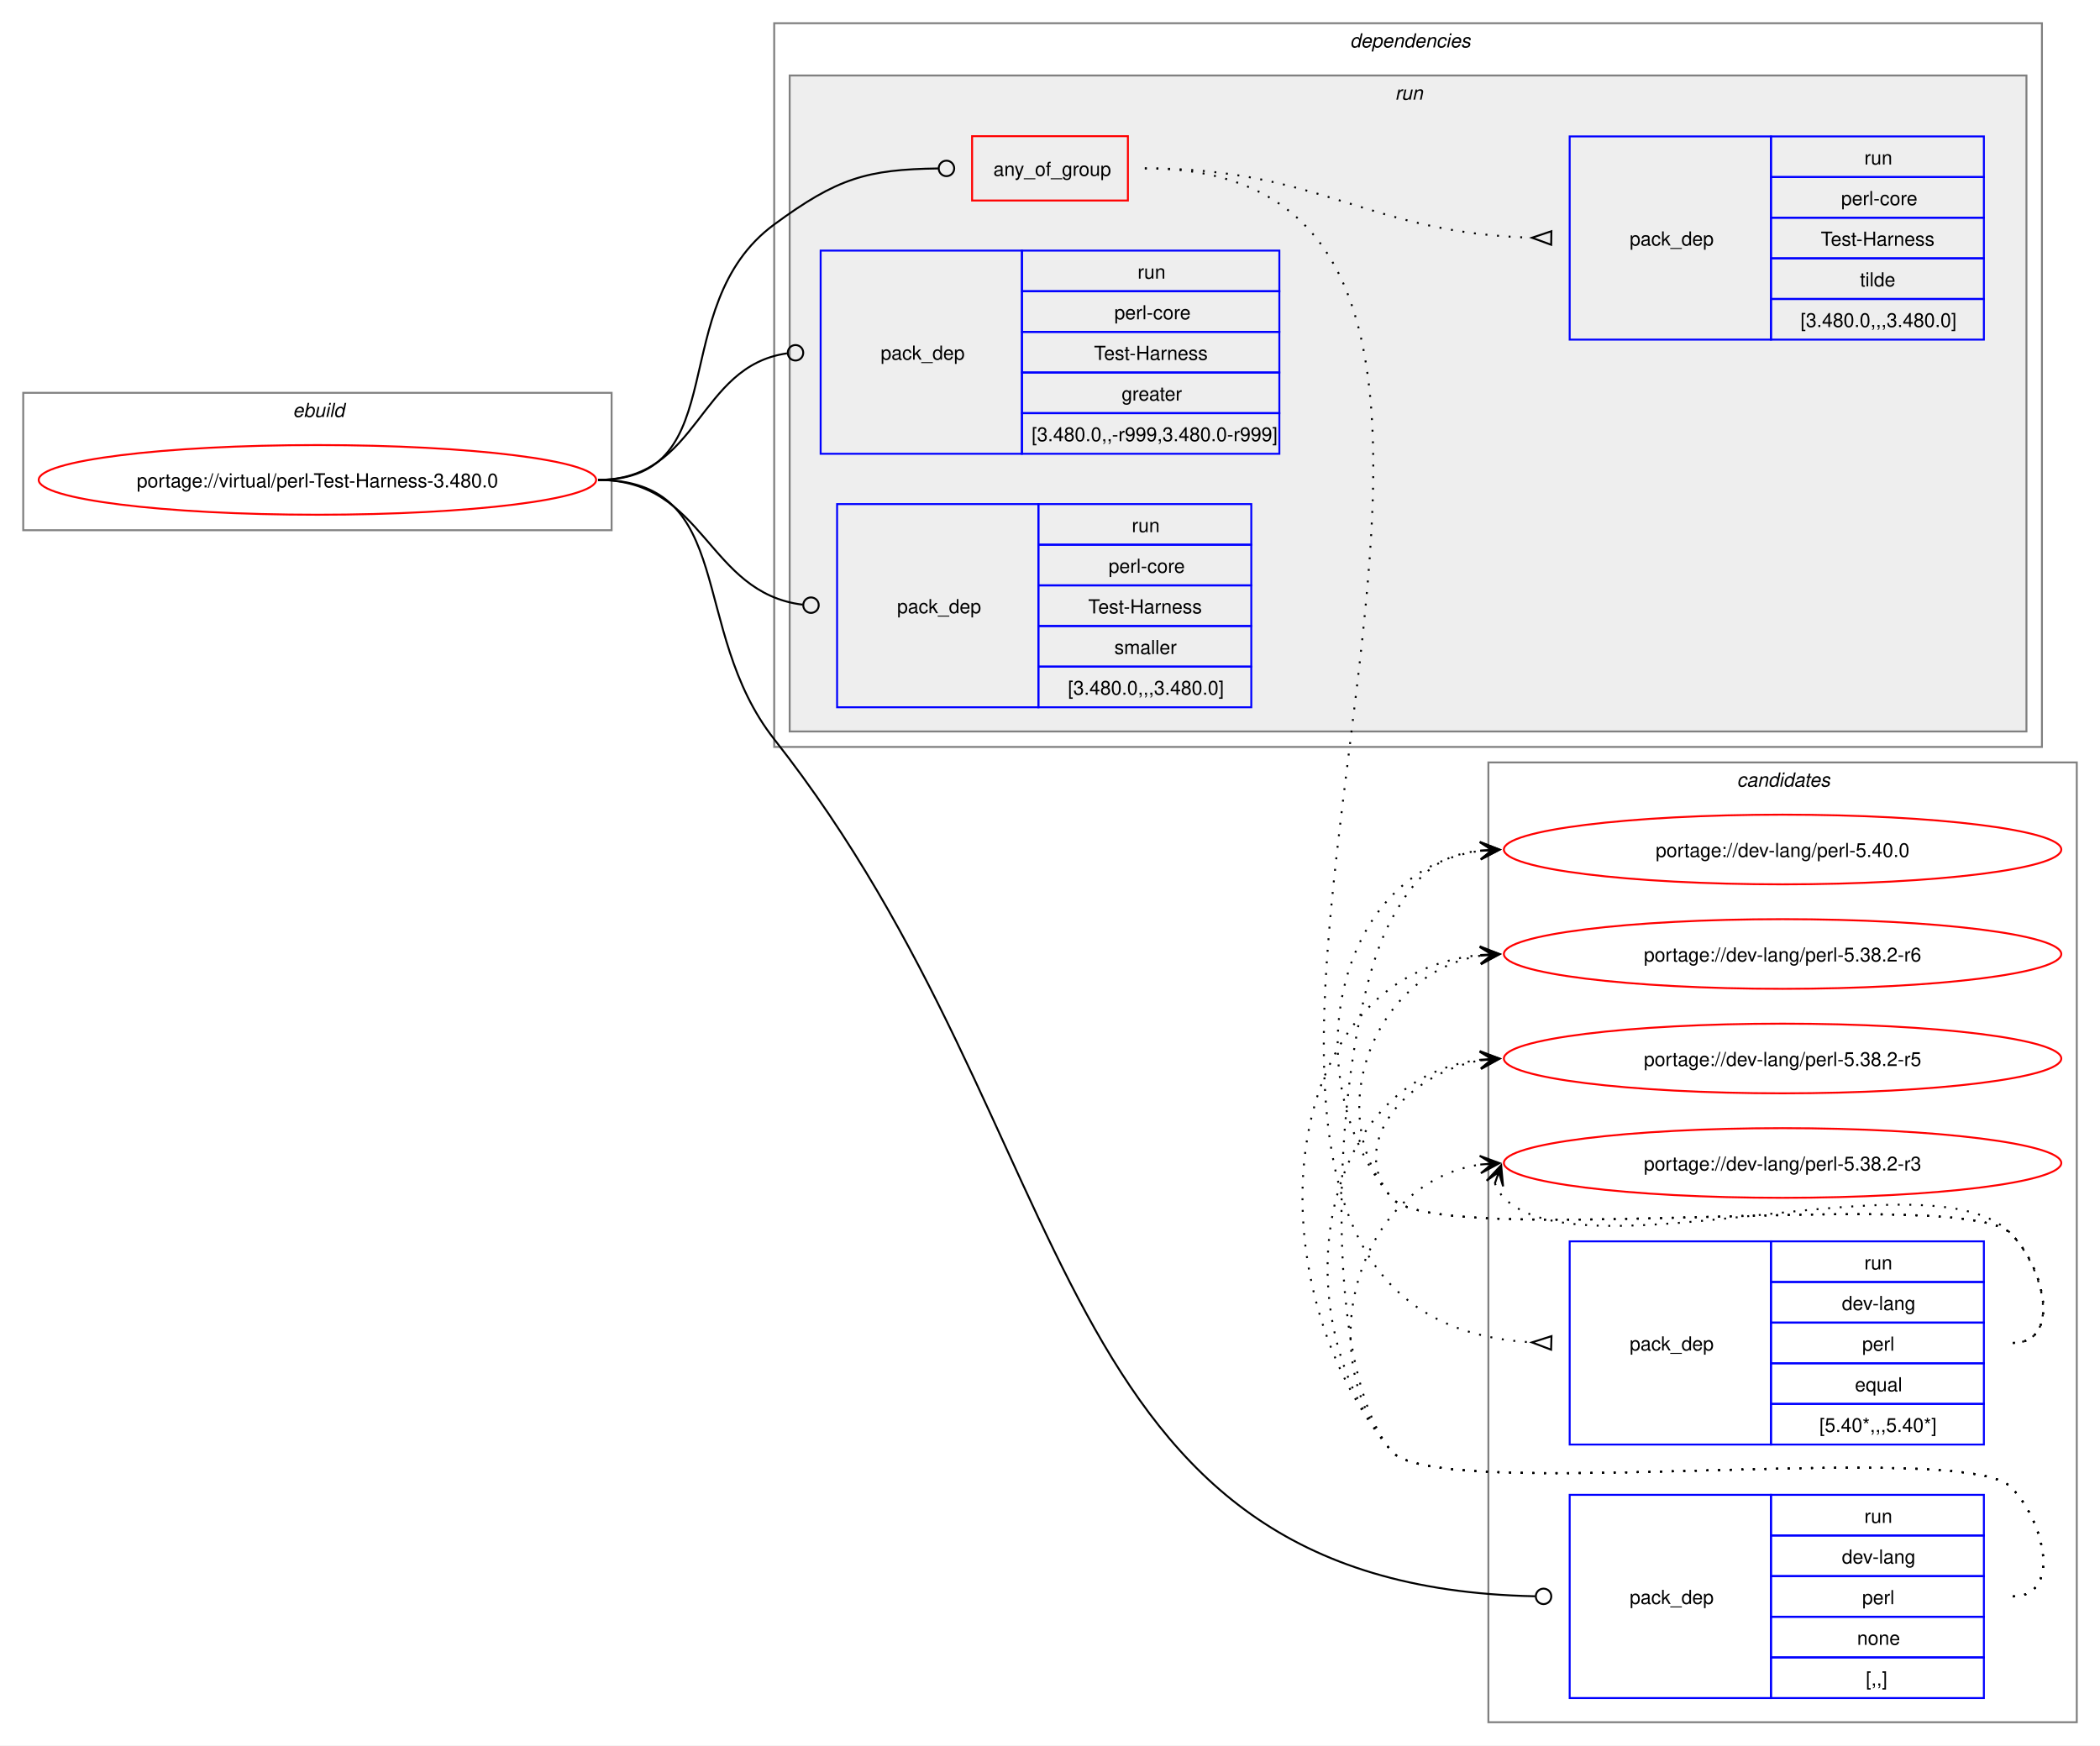
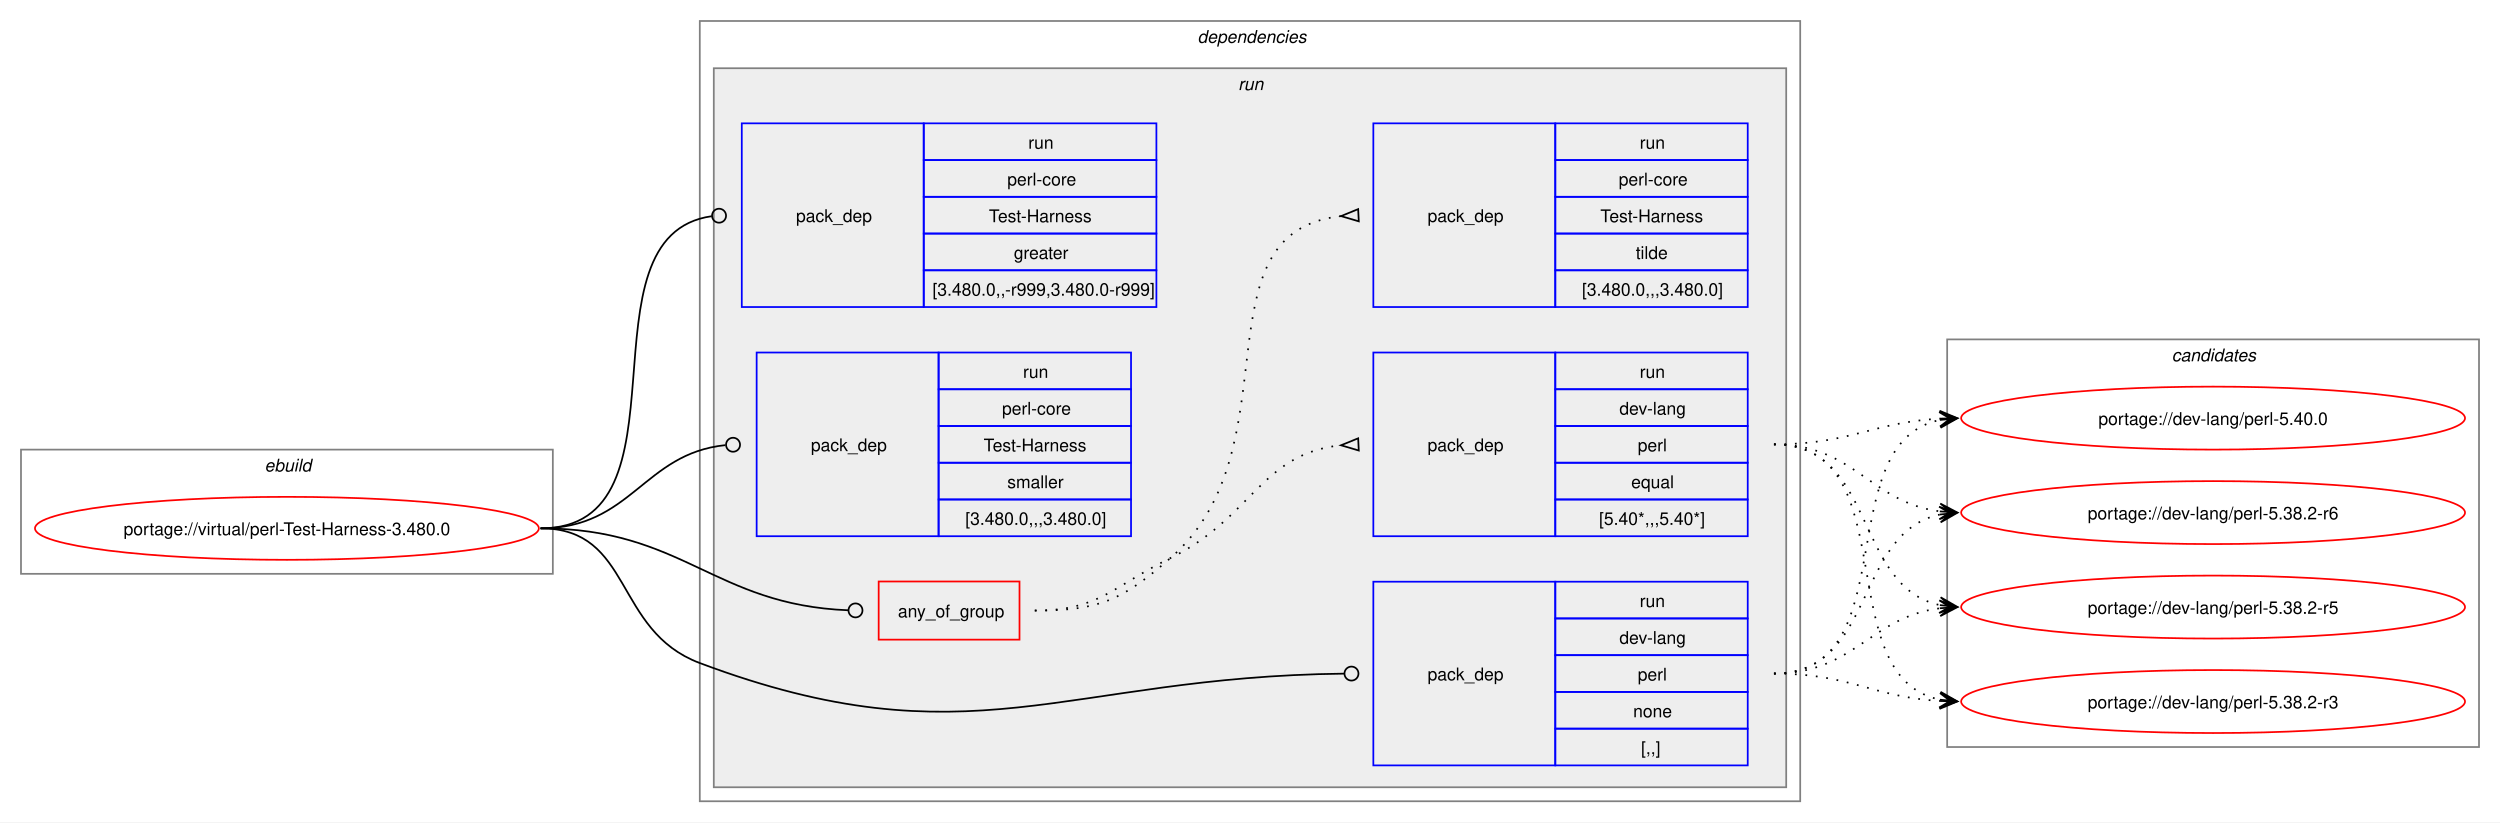
- <svg xmlns="http://www.w3.org/2000/svg" xmlns:xlink="http://www.w3.org/1999/xlink" width="1085pt" height="902pt" viewBox="0.00 0.00 1085.00 902.00">
-   <g id="graph0" class="graph" transform="scale(1 1) rotate(0) translate(4 898)">
-     <polygon fill="white" stroke="none" points="-4,4 -4,-898 1081,-898 1081,4 -4,4" />
-     <g id="clust12" class="cluster">
-       <polygon fill="none" stroke="gray" points="765,-8 765,-504 1069,-504 1069,-8 765,-8" />
-       <text text-anchor="start" x="893.38" y="-491.5" font-family="Helvetica,sans-Serif" font-style="italic" font-size="10.00">candidates</text>
-     </g>
+ <svg xmlns="http://www.w3.org/2000/svg" xmlns:xlink="http://www.w3.org/1999/xlink" width="1429pt" height="470pt" viewBox="0.00 0.00 1429.00 470.00">
+   <g id="graph0" class="graph" transform="scale(1 1) rotate(0) translate(4 466)">
+     <polygon fill="white" stroke="none" points="-4,4 -4,-466 1425,-466 1425,4 -4,4" />
    <g id="clust1" class="cluster">
-       <polygon fill="none" stroke="gray" points="8,-624 8,-695 312,-695 312,-624 8,-624" />
-       <text text-anchor="start" x="147.25" y="-682.5" font-family="Helvetica,sans-Serif" font-style="italic" font-size="10.00">ebuild</text>
+       <polygon fill="none" stroke="gray" points="8,-138 8,-209 312,-209 312,-138 8,-138" />
+       <text text-anchor="start" x="147.25" y="-196.5" font-family="Helvetica,sans-Serif" font-style="italic" font-size="10.00">ebuild</text>
    </g>
    <g id="clust2" class="cluster">
-       <polygon fill="none" stroke="gray" points="396,-512 396,-886 1051,-886 1051,-512 396,-512" />
-       <text text-anchor="start" x="693.5" y="-873.5" font-family="Helvetica,sans-Serif" font-style="italic" font-size="10.00">dependencies</text>
+       <polygon fill="none" stroke="gray" points="396,-8 396,-454 1025,-454 1025,-8 396,-8" />
+       <text text-anchor="start" x="680.5" y="-441.5" font-family="Helvetica,sans-Serif" font-style="italic" font-size="10.00">dependencies</text>
    </g>
    <g id="clust5" class="cluster">
-       <polygon fill="#eeeeee" stroke="gray" points="404,-520 404,-859 1043,-859 1043,-520 404,-520" />
-       <text text-anchor="start" x="716.75" y="-846.5" font-family="Helvetica,sans-Serif" font-style="italic" font-size="10.00">run</text>
+       <polygon fill="#eeeeee" stroke="gray" points="404,-16 404,-427 1017,-427 1017,-16 404,-16" />
+       <text text-anchor="start" x="703.75" y="-414.5" font-family="Helvetica,sans-Serif" font-style="italic" font-size="10.00">run</text>
+     </g>
+     <g id="clust12" class="cluster">
+       <polygon fill="none" stroke="gray" points="1109,-39 1109,-272 1413,-272 1413,-39 1109,-39" />
+       <text text-anchor="start" x="1237.38" y="-259.5" font-family="Helvetica,sans-Serif" font-style="italic" font-size="10.00">candidates</text>
    </g>
    <g id="node1" class="node">
      <g id="a_node1">
        <a xlink:href="../virtual/perl-Test-Harness-3.480.0.svg" xlink:title="portage://virtual/perl-Test-Harness-3.480.0">
-           <ellipse fill="none" stroke="red" cx="160" cy="-650" rx="144" ry="18" />
-           <text text-anchor="middle" x="160" y="-646.12" font-family="Helvetica,sans-Serif" font-size="10.00">portage://virtual/perl-Test-Harness-3.480.0</text>
+           <ellipse fill="none" stroke="red" cx="160" cy="-164" rx="144" ry="18" />
+           <text text-anchor="middle" x="160" y="-160.12" font-family="Helvetica,sans-Serif" font-size="10.00">portage://virtual/perl-Test-Harness-3.480.0</text>
        </a>
      </g>
    </g>
    <g id="node2" class="node">
-       <polygon fill="none" stroke="red" points="498.25,-794.38 498.25,-827.62 578.75,-827.62 578.75,-794.38 498.25,-794.38" />
-       <text text-anchor="start" x="509.25" y="-807.12" font-family="Helvetica,sans-Serif" font-size="10.00">any_of_group</text>
+       <polygon fill="none" stroke="red" points="498.25,-100.38 498.25,-133.62 578.75,-133.62 578.75,-100.38 498.25,-100.38" />
+       <text text-anchor="start" x="509.25" y="-113.12" font-family="Helvetica,sans-Serif" font-size="10.00">any_of_group</text>
    </g>
    <g id="edge3" class="edge">
-       <path fill="none" stroke="black" d="M305,-650C376.26,-650 338.59,-739.79 396,-782 428.59,-805.96 443.79,-810.43 480.73,-810.95" />
-       <ellipse fill="none" stroke="black" cx="485" cy="-810.97" rx="4" ry="4" />
+       <path fill="none" stroke="black" d="M305,-164C386.64,-164 403.72,-120.25 480.83,-117.17" />
+       <ellipse fill="none" stroke="black" cx="485" cy="-117.09" rx="4" ry="4" />
    </g>
    <g id="node5" class="node">
-       <polygon fill="none" stroke="blue" points="807,-20.5 807,-125.5 911,-125.5 911,-20.5 807,-20.5" />
-       <text text-anchor="start" x="838" y="-69.12" font-family="Helvetica,sans-Serif" font-size="10.00">pack_dep</text>
-       <polygon fill="none" stroke="blue" points="911,-104.5 911,-125.5 1021,-125.5 1021,-104.5 911,-104.5" />
-       <text text-anchor="start" x="959.25" y="-111" font-family="Helvetica,sans-Serif" font-size="10.00">run</text>
-       <polygon fill="none" stroke="blue" points="911,-83.5 911,-104.5 1021,-104.5 1021,-83.5 911,-83.5" />
-       <text text-anchor="start" x="947.62" y="-90" font-family="Helvetica,sans-Serif" font-size="10.00">dev-lang</text>
-       <polygon fill="none" stroke="blue" points="911,-62.5 911,-83.5 1021,-83.5 1021,-62.5 911,-62.5" />
-       <text text-anchor="start" x="958.12" y="-69" font-family="Helvetica,sans-Serif" font-size="10.00">perl</text>
-       <polygon fill="none" stroke="blue" points="911,-41.5 911,-62.5 1021,-62.5 1021,-41.5 911,-41.5" />
-       <text text-anchor="start" x="955.5" y="-48" font-family="Helvetica,sans-Serif" font-size="10.00">none</text>
-       <polygon fill="none" stroke="blue" points="911,-20.5 911,-41.5 1021,-41.5 1021,-20.5 911,-20.5" />
-       <text text-anchor="start" x="960" y="-27" font-family="Helvetica,sans-Serif" font-size="10.00">[,,]</text>
+       <polygon fill="none" stroke="blue" points="781,-28.5 781,-133.5 885,-133.5 885,-28.5 781,-28.5" />
+       <text text-anchor="start" x="812" y="-77.12" font-family="Helvetica,sans-Serif" font-size="10.00">pack_dep</text>
+       <polygon fill="none" stroke="blue" points="885,-112.5 885,-133.5 995,-133.5 995,-112.5 885,-112.5" />
+       <text text-anchor="start" x="933.25" y="-119" font-family="Helvetica,sans-Serif" font-size="10.00">run</text>
+       <polygon fill="none" stroke="blue" points="885,-91.5 885,-112.5 995,-112.5 995,-91.5 885,-91.5" />
+       <text text-anchor="start" x="921.62" y="-98" font-family="Helvetica,sans-Serif" font-size="10.00">dev-lang</text>
+       <polygon fill="none" stroke="blue" points="885,-70.5 885,-91.5 995,-91.5 995,-70.5 885,-70.5" />
+       <text text-anchor="start" x="932.12" y="-77" font-family="Helvetica,sans-Serif" font-size="10.00">perl</text>
+       <polygon fill="none" stroke="blue" points="885,-49.5 885,-70.5 995,-70.5 995,-49.5 885,-49.5" />
+       <text text-anchor="start" x="929.5" y="-56" font-family="Helvetica,sans-Serif" font-size="10.00">none</text>
+       <polygon fill="none" stroke="blue" points="885,-28.5 885,-49.5 995,-49.5 995,-28.5 885,-28.5" />
+       <text text-anchor="start" x="934" y="-35" font-family="Helvetica,sans-Serif" font-size="10.00">[,,]</text>
    </g>
    <g id="edge4" class="edge">
-       <path fill="none" stroke="black" d="M305,-650C376.99,-650 351.48,-572.57 396,-516 558.57,-309.41 532.74,-78.25 789.15,-73.09" />
-       <ellipse fill="none" stroke="black" cx="793.5" cy="-73.04" rx="4" ry="4" />
+       <path fill="none" stroke="black" d="M305,-164C357.98,-164 346.4,-105.62 396,-87 550.13,-29.15 603.54,-79.18 764.27,-80.95" />
+       <ellipse fill="none" stroke="black" cx="768.5" cy="-80.98" rx="4" ry="4" />
    </g>
    <g id="node6" class="node">
-       <polygon fill="none" stroke="blue" points="420,-663.5 420,-768.5 524,-768.5 524,-663.5 420,-663.5" />
-       <text text-anchor="start" x="451" y="-712.12" font-family="Helvetica,sans-Serif" font-size="10.00">pack_dep</text>
-       <polygon fill="none" stroke="blue" points="524,-747.5 524,-768.5 657,-768.5 657,-747.5 524,-747.5" />
-       <text text-anchor="start" x="583.75" y="-754" font-family="Helvetica,sans-Serif" font-size="10.00">run</text>
-       <polygon fill="none" stroke="blue" points="524,-726.5 524,-747.5 657,-747.5 657,-726.5 524,-726.5" />
-       <text text-anchor="start" x="571.75" y="-733" font-family="Helvetica,sans-Serif" font-size="10.00">perl-core</text>
-       <polygon fill="none" stroke="blue" points="524,-705.5 524,-726.5 657,-726.5 657,-705.5 524,-705.5" />
-       <text text-anchor="start" x="561.25" y="-712" font-family="Helvetica,sans-Serif" font-size="10.00">Test-Harness</text>
-       <polygon fill="none" stroke="blue" points="524,-684.5 524,-705.5 657,-705.5 657,-684.5 524,-684.5" />
-       <text text-anchor="start" x="575.5" y="-691" font-family="Helvetica,sans-Serif" font-size="10.00">greater</text>
-       <polygon fill="none" stroke="blue" points="524,-663.5 524,-684.5 657,-684.5 657,-663.5 524,-663.5" />
-       <text text-anchor="start" x="529" y="-670" font-family="Helvetica,sans-Serif" font-size="10.00">[3.480.0,,-r999,3.480.0-r999]</text>
+       <polygon fill="none" stroke="blue" points="420,-290.5 420,-395.5 524,-395.5 524,-290.5 420,-290.5" />
+       <text text-anchor="start" x="451" y="-339.12" font-family="Helvetica,sans-Serif" font-size="10.00">pack_dep</text>
+       <polygon fill="none" stroke="blue" points="524,-374.5 524,-395.5 657,-395.5 657,-374.5 524,-374.5" />
+       <text text-anchor="start" x="583.75" y="-381" font-family="Helvetica,sans-Serif" font-size="10.00">run</text>
+       <polygon fill="none" stroke="blue" points="524,-353.5 524,-374.5 657,-374.5 657,-353.5 524,-353.5" />
+       <text text-anchor="start" x="571.75" y="-360" font-family="Helvetica,sans-Serif" font-size="10.00">perl-core</text>
+       <polygon fill="none" stroke="blue" points="524,-332.5 524,-353.5 657,-353.5 657,-332.5 524,-332.5" />
+       <text text-anchor="start" x="561.25" y="-339" font-family="Helvetica,sans-Serif" font-size="10.00">Test-Harness</text>
+       <polygon fill="none" stroke="blue" points="524,-311.5 524,-332.5 657,-332.5 657,-311.5 524,-311.5" />
+       <text text-anchor="start" x="575.5" y="-318" font-family="Helvetica,sans-Serif" font-size="10.00">greater</text>
+       <polygon fill="none" stroke="blue" points="524,-290.5 524,-311.5 657,-311.5 657,-290.5 524,-290.5" />
+       <text text-anchor="start" x="529" y="-297" font-family="Helvetica,sans-Serif" font-size="10.00">[3.480.0,,-r999,3.480.0-r999]</text>
    </g>
    <g id="edge5" class="edge">
-       <path fill="none" stroke="black" d="M305,-650C357.53,-650 356.17,-708.74 402.6,-715.39" />
-       <ellipse fill="none" stroke="black" cx="407.01" cy="-715.69" rx="4" ry="4" />
+       <path fill="none" stroke="black" d="M305,-164C394.5,-164 323.96,-331.31 402.83,-342.42" />
+       <ellipse fill="none" stroke="black" cx="407.01" cy="-342.7" rx="4" ry="4" />
    </g>
    <g id="node7" class="node">
-       <polygon fill="none" stroke="blue" points="428.5,-532.5 428.5,-637.5 532.5,-637.5 532.5,-532.5 428.5,-532.5" />
-       <text text-anchor="start" x="459.5" y="-581.12" font-family="Helvetica,sans-Serif" font-size="10.00">pack_dep</text>
-       <polygon fill="none" stroke="blue" points="532.5,-616.5 532.5,-637.5 642.5,-637.5 642.5,-616.5 532.5,-616.5" />
-       <text text-anchor="start" x="580.75" y="-623" font-family="Helvetica,sans-Serif" font-size="10.00">run</text>
-       <polygon fill="none" stroke="blue" points="532.5,-595.5 532.5,-616.5 642.5,-616.5 642.5,-595.5 532.5,-595.5" />
-       <text text-anchor="start" x="568.75" y="-602" font-family="Helvetica,sans-Serif" font-size="10.00">perl-core</text>
-       <polygon fill="none" stroke="blue" points="532.5,-574.5 532.5,-595.5 642.5,-595.5 642.5,-574.5 532.5,-574.5" />
-       <text text-anchor="start" x="558.25" y="-581" font-family="Helvetica,sans-Serif" font-size="10.00">Test-Harness</text>
-       <polygon fill="none" stroke="blue" points="532.5,-553.5 532.5,-574.5 642.5,-574.5 642.5,-553.5 532.5,-553.5" />
-       <text text-anchor="start" x="571.75" y="-560" font-family="Helvetica,sans-Serif" font-size="10.00">smaller</text>
-       <polygon fill="none" stroke="blue" points="532.5,-532.5 532.5,-553.5 642.5,-553.5 642.5,-532.5 532.5,-532.5" />
-       <text text-anchor="start" x="547.75" y="-539" font-family="Helvetica,sans-Serif" font-size="10.00">[3.480.0,,,3.480.0]</text>
+       <polygon fill="none" stroke="blue" points="428.5,-159.5 428.5,-264.5 532.5,-264.5 532.5,-159.5 428.5,-159.5" />
+       <text text-anchor="start" x="459.5" y="-208.12" font-family="Helvetica,sans-Serif" font-size="10.00">pack_dep</text>
+       <polygon fill="none" stroke="blue" points="532.5,-243.5 532.5,-264.5 642.5,-264.5 642.5,-243.5 532.5,-243.5" />
+       <text text-anchor="start" x="580.75" y="-250" font-family="Helvetica,sans-Serif" font-size="10.00">run</text>
+       <polygon fill="none" stroke="blue" points="532.5,-222.5 532.5,-243.5 642.5,-243.5 642.5,-222.5 532.5,-222.5" />
+       <text text-anchor="start" x="568.75" y="-229" font-family="Helvetica,sans-Serif" font-size="10.00">perl-core</text>
+       <polygon fill="none" stroke="blue" points="532.5,-201.5 532.5,-222.5 642.5,-222.5 642.5,-201.5 532.5,-201.5" />
+       <text text-anchor="start" x="558.25" y="-208" font-family="Helvetica,sans-Serif" font-size="10.00">Test-Harness</text>
+       <polygon fill="none" stroke="blue" points="532.5,-180.5 532.5,-201.5 642.5,-201.5 642.5,-180.5 532.5,-180.5" />
+       <text text-anchor="start" x="571.75" y="-187" font-family="Helvetica,sans-Serif" font-size="10.00">smaller</text>
+       <polygon fill="none" stroke="blue" points="532.5,-159.5 532.5,-180.5 642.5,-180.5 642.5,-159.5 532.5,-159.5" />
+       <text text-anchor="start" x="547.75" y="-166" font-family="Helvetica,sans-Serif" font-size="10.00">[3.480.0,,,3.480.0]</text>
    </g>
    <g id="edge6" class="edge">
-       <path fill="none" stroke="black" d="M305,-650C360.43,-650 361.08,-591.67 410.73,-585.52" />
-       <ellipse fill="none" stroke="black" cx="415.01" cy="-585.27" rx="4" ry="4" />
+       <path fill="none" stroke="black" d="M305,-164C357.05,-164 363.69,-206.72 410.6,-211.56" />
+       <ellipse fill="none" stroke="black" cx="415.01" cy="-211.78" rx="4" ry="4" />
    </g>
    <g id="node3" class="node">
-       <polygon fill="none" stroke="blue" points="807,-151.5 807,-256.5 911,-256.5 911,-151.5 807,-151.5" />
-       <text text-anchor="start" x="838" y="-200.12" font-family="Helvetica,sans-Serif" font-size="10.00">pack_dep</text>
-       <polygon fill="none" stroke="blue" points="911,-235.5 911,-256.5 1021,-256.5 1021,-235.5 911,-235.5" />
-       <text text-anchor="start" x="959.25" y="-242" font-family="Helvetica,sans-Serif" font-size="10.00">run</text>
-       <polygon fill="none" stroke="blue" points="911,-214.5 911,-235.5 1021,-235.5 1021,-214.5 911,-214.5" />
-       <text text-anchor="start" x="947.62" y="-221" font-family="Helvetica,sans-Serif" font-size="10.00">dev-lang</text>
-       <polygon fill="none" stroke="blue" points="911,-193.5 911,-214.5 1021,-214.5 1021,-193.5 911,-193.5" />
-       <text text-anchor="start" x="958.12" y="-200" font-family="Helvetica,sans-Serif" font-size="10.00">perl</text>
-       <polygon fill="none" stroke="blue" points="911,-172.5 911,-193.5 1021,-193.5 1021,-172.5 911,-172.5" />
-       <text text-anchor="start" x="954.38" y="-179" font-family="Helvetica,sans-Serif" font-size="10.00">equal</text>
-       <polygon fill="none" stroke="blue" points="911,-151.5 911,-172.5 1021,-172.5 1021,-151.5 911,-151.5" />
-       <text text-anchor="start" x="936" y="-158" font-family="Helvetica,sans-Serif" font-size="10.00">[5.40*,,,5.40*]</text>
+       <polygon fill="none" stroke="blue" points="781,-159.5 781,-264.5 885,-264.5 885,-159.5 781,-159.5" />
+       <text text-anchor="start" x="812" y="-208.12" font-family="Helvetica,sans-Serif" font-size="10.00">pack_dep</text>
+       <polygon fill="none" stroke="blue" points="885,-243.5 885,-264.5 995,-264.5 995,-243.5 885,-243.5" />
+       <text text-anchor="start" x="933.25" y="-250" font-family="Helvetica,sans-Serif" font-size="10.00">run</text>
+       <polygon fill="none" stroke="blue" points="885,-222.5 885,-243.5 995,-243.5 995,-222.5 885,-222.5" />
+       <text text-anchor="start" x="921.62" y="-229" font-family="Helvetica,sans-Serif" font-size="10.00">dev-lang</text>
+       <polygon fill="none" stroke="blue" points="885,-201.5 885,-222.5 995,-222.5 995,-201.5 885,-201.5" />
+       <text text-anchor="start" x="932.12" y="-208" font-family="Helvetica,sans-Serif" font-size="10.00">perl</text>
+       <polygon fill="none" stroke="blue" points="885,-180.5 885,-201.5 995,-201.5 995,-180.5 885,-180.5" />
+       <text text-anchor="start" x="928.38" y="-187" font-family="Helvetica,sans-Serif" font-size="10.00">equal</text>
+       <polygon fill="none" stroke="blue" points="885,-159.5 885,-180.5 995,-180.5 995,-159.5 885,-159.5" />
+       <text text-anchor="start" x="910" y="-166" font-family="Helvetica,sans-Serif" font-size="10.00">[5.40*,,,5.40*]</text>
    </g>
    <g id="edge1" class="edge">
-       <path fill="none" stroke="black" stroke-dasharray="1,5" d="M587.5,-811C869.41,-811 521.51,-219.31 787.43,-204.29" />
-       <polygon fill="none" stroke="black" points="797.6,-207.51 787.5,-204.29 797.4,-200.52 797.6,-207.51" />
+       <path fill="none" stroke="black" stroke-dasharray="1,5" d="M587.5,-117C624.44,-117 631.83,-130.75 665,-147 711.97,-170.01 716.54,-206.71 762.53,-211.48" />
+       <polygon fill="none" stroke="black" points="772.33,-215.47 762.51,-211.48 772.67,-208.48 772.33,-215.47" />
    </g>
    <g id="node4" class="node">
-       <polygon fill="none" stroke="blue" points="807,-722.5 807,-827.5 911,-827.5 911,-722.5 807,-722.5" />
-       <text text-anchor="start" x="838" y="-771.12" font-family="Helvetica,sans-Serif" font-size="10.00">pack_dep</text>
-       <polygon fill="none" stroke="blue" points="911,-806.5 911,-827.5 1021,-827.5 1021,-806.5 911,-806.5" />
-       <text text-anchor="start" x="959.25" y="-813" font-family="Helvetica,sans-Serif" font-size="10.00">run</text>
-       <polygon fill="none" stroke="blue" points="911,-785.5 911,-806.5 1021,-806.5 1021,-785.5 911,-785.5" />
-       <text text-anchor="start" x="947.25" y="-792" font-family="Helvetica,sans-Serif" font-size="10.00">perl-core</text>
-       <polygon fill="none" stroke="blue" points="911,-764.5 911,-785.5 1021,-785.5 1021,-764.5 911,-764.5" />
-       <text text-anchor="start" x="936.75" y="-771" font-family="Helvetica,sans-Serif" font-size="10.00">Test-Harness</text>
-       <polygon fill="none" stroke="blue" points="911,-743.5 911,-764.5 1021,-764.5 1021,-743.5 911,-743.5" />
-       <text text-anchor="start" x="957" y="-750" font-family="Helvetica,sans-Serif" font-size="10.00">tilde</text>
-       <polygon fill="none" stroke="blue" points="911,-722.5 911,-743.5 1021,-743.5 1021,-722.5 911,-722.5" />
-       <text text-anchor="start" x="926.25" y="-729" font-family="Helvetica,sans-Serif" font-size="10.00">[3.480.0,,,3.480.0]</text>
+       <polygon fill="none" stroke="blue" points="781,-290.5 781,-395.5 885,-395.5 885,-290.5 781,-290.5" />
+       <text text-anchor="start" x="812" y="-339.12" font-family="Helvetica,sans-Serif" font-size="10.00">pack_dep</text>
+       <polygon fill="none" stroke="blue" points="885,-374.5 885,-395.5 995,-395.5 995,-374.5 885,-374.5" />
+       <text text-anchor="start" x="933.25" y="-381" font-family="Helvetica,sans-Serif" font-size="10.00">run</text>
+       <polygon fill="none" stroke="blue" points="885,-353.5 885,-374.5 995,-374.5 995,-353.5 885,-353.5" />
+       <text text-anchor="start" x="921.25" y="-360" font-family="Helvetica,sans-Serif" font-size="10.00">perl-core</text>
+       <polygon fill="none" stroke="blue" points="885,-332.5 885,-353.5 995,-353.5 995,-332.5 885,-332.5" />
+       <text text-anchor="start" x="910.75" y="-339" font-family="Helvetica,sans-Serif" font-size="10.00">Test-Harness</text>
+       <polygon fill="none" stroke="blue" points="885,-311.5 885,-332.5 995,-332.5 995,-311.5 885,-311.5" />
+       <text text-anchor="start" x="931" y="-318" font-family="Helvetica,sans-Serif" font-size="10.00">tilde</text>
+       <polygon fill="none" stroke="blue" points="885,-290.5 885,-311.5 995,-311.5 995,-290.5 885,-290.5" />
+       <text text-anchor="start" x="900.25" y="-297" font-family="Helvetica,sans-Serif" font-size="10.00">[3.480.0,,,3.480.0]</text>
    </g>
    <g id="edge2" class="edge">
-       <path fill="none" stroke="black" stroke-dasharray="1,5" d="M587.5,-811C678.8,-811 701.4,-777.69 787.47,-775.15" />
-       <polygon fill="none" stroke="black" points="797.55,-778.51 787.5,-775.15 797.45,-771.51 797.55,-778.51" />
+       <path fill="none" stroke="black" stroke-dasharray="1,5" d="M587.5,-117C624.44,-117 637.19,-122.69 665,-147 737.11,-210.02 678.27,-333.4 762.6,-342.47" />
+       <polygon fill="none" stroke="black" points="772.32,-346.47 762.51,-342.47 772.68,-339.48 772.32,-346.47" />
    </g>
    <g id="node8" class="node">
      <g id="a_node8">
        <a xlink:href="../dev-lang/perl-5.40.0.svg" xlink:title="portage://dev-lang/perl-5.40.0">
-           <ellipse fill="none" stroke="red" cx="917" cy="-459" rx="144" ry="18" />
-           <text text-anchor="middle" x="917" y="-455.12" font-family="Helvetica,sans-Serif" font-size="10.00">portage://dev-lang/perl-5.40.0</text>
+           <ellipse fill="none" stroke="red" cx="1261" cy="-227" rx="144" ry="18" />
+           <text text-anchor="middle" x="1261" y="-223.12" font-family="Helvetica,sans-Serif" font-size="10.00">portage://dev-lang/perl-5.40.0</text>
        </a>
      </g>
    </g>
    <g id="edge7" class="edge">
-       <path fill="none" stroke="black" stroke-dasharray="1,5" d="M1036,-204C1061.12,-204 1052.6,-242.59 1035,-260.5 1010.04,-285.9 737.84,-251.68 715,-279 663.59,-340.49 685.83,-448.72 761.04,-458.32" />
-       <polygon fill="black" stroke="black" points="770.78,-458.92 760.52,-462.79 767.01,-458.69 760.8,-458.3 760.8,-458.3 760.8,-458.3 767.01,-458.69 761.08,-453.81 770.78,-458.92" />
+       <path fill="none" stroke="black" stroke-dasharray="1,5" d="M1010,-212C1053.68,-212 1066.39,-224.64 1104.99,-226.71" />
+       <polygon fill="black" stroke="black" points="1114.78,-226.97 1104.67,-231.21 1111,-226.87 1104.79,-226.71 1104.79,-226.71 1104.79,-226.71 1111,-226.87 1104.9,-222.21 1114.78,-226.97" />
    </g>
    <g id="node9" class="node">
      <g id="a_node9">
        <a xlink:href="../dev-lang/perl-5.38.2-r6.svg" xlink:title="portage://dev-lang/perl-5.38.2-r6">
-           <ellipse fill="none" stroke="red" cx="917" cy="-405" rx="144" ry="18" />
-           <text text-anchor="middle" x="917" y="-401.12" font-family="Helvetica,sans-Serif" font-size="10.00">portage://dev-lang/perl-5.38.2-r6</text>
+           <ellipse fill="none" stroke="red" cx="1261" cy="-173" rx="144" ry="18" />
+           <text text-anchor="middle" x="1261" y="-169.12" font-family="Helvetica,sans-Serif" font-size="10.00">portage://dev-lang/perl-5.38.2-r6</text>
        </a>
      </g>
    </g>
    <g id="edge8" class="edge">
-       <path fill="none" stroke="black" stroke-dasharray="1,5" d="M1036,-204C1061.12,-204 1052.6,-242.59 1035,-260.5 1010.04,-285.9 737.84,-251.68 715,-279 677.96,-323.3 706.58,-395.57 761.14,-404.16" />
-       <polygon fill="black" stroke="black" points="770.79,-404.91 760.47,-408.62 767.01,-404.61 760.82,-404.13 760.82,-404.13 760.82,-404.13 767.01,-404.61 761.16,-399.65 770.79,-404.91" />
+       <path fill="none" stroke="black" stroke-dasharray="1,5" d="M1010,-212C1056.28,-212 1064.65,-178.86 1105.01,-173.68" />
+       <polygon fill="black" stroke="black" points="1114.78,-173.07 1105.08,-178.18 1111.01,-173.31 1104.8,-173.69 1104.8,-173.69 1104.8,-173.69 1111.01,-173.31 1104.53,-169.2 1114.78,-173.07" />
    </g>
    <g id="node10" class="node">
      <g id="a_node10">
        <a xlink:href="../dev-lang/perl-5.38.2-r5.svg" xlink:title="portage://dev-lang/perl-5.38.2-r5">
-           <ellipse fill="none" stroke="red" cx="917" cy="-351" rx="144" ry="18" />
-           <text text-anchor="middle" x="917" y="-347.12" font-family="Helvetica,sans-Serif" font-size="10.00">portage://dev-lang/perl-5.38.2-r5</text>
+           <ellipse fill="none" stroke="red" cx="1261" cy="-119" rx="144" ry="18" />
+           <text text-anchor="middle" x="1261" y="-115.12" font-family="Helvetica,sans-Serif" font-size="10.00">portage://dev-lang/perl-5.38.2-r5</text>
        </a>
      </g>
    </g>
    <g id="edge9" class="edge">
-       <path fill="none" stroke="black" stroke-dasharray="1,5" d="M1036,-204C1061.12,-204 1052.6,-242.59 1035,-260.5 1010.04,-285.9 737.84,-251.68 715,-279 691.17,-307.5 724.13,-343.76 761.01,-350.05" />
-       <polygon fill="black" stroke="black" points="770.79,-350.9 760.44,-354.52 767.02,-350.57 760.82,-350.03 760.82,-350.03 760.82,-350.03 767.02,-350.57 761.21,-345.55 770.79,-350.9" />
+       <path fill="none" stroke="black" stroke-dasharray="1,5" d="M1010,-212C1068.63,-212 1055.48,-130.6 1104.86,-120.11" />
+       <polygon fill="black" stroke="black" points="1114.79,-119.12 1105.28,-124.59 1111.02,-119.5 1104.84,-120.11 1104.84,-120.11 1104.84,-120.11 1111.02,-119.5 1104.39,-115.63 1114.79,-119.12" />
    </g>
    <g id="node11" class="node">
      <g id="a_node11">
        <a xlink:href="../dev-lang/perl-5.38.2-r3.svg" xlink:title="portage://dev-lang/perl-5.38.2-r3">
-           <ellipse fill="none" stroke="red" cx="917" cy="-297" rx="144" ry="18" />
-           <text text-anchor="middle" x="917" y="-293.12" font-family="Helvetica,sans-Serif" font-size="10.00">portage://dev-lang/perl-5.38.2-r3</text>
+           <ellipse fill="none" stroke="red" cx="1261" cy="-65" rx="144" ry="18" />
+           <text text-anchor="middle" x="1261" y="-61.12" font-family="Helvetica,sans-Serif" font-size="10.00">portage://dev-lang/perl-5.38.2-r3</text>
        </a>
      </g>
    </g>
    <g id="edge10" class="edge">
-       <path fill="none" stroke="black" stroke-dasharray="1,5" d="M768.37,-286.45C769.4,-283.7 771.07,-280.96 773,-279 813.96,-237.42 994.83,-302.85 1035,-260.5 1052.28,-242.28 1061.12,-204 1036,-204" />
-       <polygon fill="black" stroke="black" points="771.6,-295.85 764.09,-287.86 770.37,-292.27 768.34,-286.39 768.34,-286.39 768.34,-286.39 770.37,-292.27 772.6,-284.93 771.6,-295.85" />
+       <path fill="none" stroke="black" stroke-dasharray="1,5" d="M1010,-212C1086.61,-212 1040.51,-79 1105.14,-66.02" />
+       <polygon fill="black" stroke="black" points="1114.79,-65.11 1105.25,-70.53 1111.02,-65.47 1104.83,-66.05 1104.83,-66.05 1104.83,-66.05 1111.02,-65.47 1104.41,-61.57 1114.79,-65.11" />
    </g>
    <g id="edge11" class="edge">
-       <path fill="none" stroke="black" stroke-dasharray="1,5" d="M1036,-73C1061.12,-73 1052.6,-111.59 1035,-129.5 1010.04,-154.9 737.84,-120.68 715,-148 675.8,-194.88 685.5,-369.48 715,-423 727.54,-445.76 738.66,-456.12 760.94,-458.47" />
-       <polygon fill="black" stroke="black" points="770.78,-458.94 760.58,-462.96 767.01,-458.76 760.79,-458.46 760.79,-458.46 760.79,-458.46 767.01,-458.76 761.01,-453.97 770.78,-458.94" />
+       <path fill="none" stroke="black" stroke-dasharray="1,5" d="M1010,-81C1086.27,-81 1040.8,-213.09 1105.18,-225.99" />
+       <polygon fill="black" stroke="black" points="1114.79,-226.89 1104.41,-230.44 1111.02,-226.53 1104.83,-225.96 1104.83,-225.96 1104.83,-225.96 1111.02,-226.53 1105.25,-221.48 1114.79,-226.89" />
    </g>
    <g id="edge12" class="edge">
-       <path fill="none" stroke="black" stroke-dasharray="1,5" d="M1036,-73C1061.12,-73 1052.6,-111.59 1035,-129.5 1010.04,-154.9 737.84,-120.68 715,-148 642.37,-234.87 654.13,-394.3 761.01,-404.49" />
-       <polygon fill="black" stroke="black" points="770.78,-404.94 760.58,-408.97 767.01,-404.77 760.79,-404.48 760.79,-404.48 760.79,-404.48 767.01,-404.77 761,-399.98 770.78,-404.94" />
+       <path fill="none" stroke="black" stroke-dasharray="1,5" d="M1010,-81C1068.36,-81 1055.7,-161.52 1104.91,-171.9" />
+       <polygon fill="black" stroke="black" points="1114.79,-172.88 1104.39,-176.37 1111.02,-172.51 1104.84,-171.9 1104.84,-171.9 1104.84,-171.9 1111.02,-172.51 1105.28,-167.42 1114.79,-172.88" />
    </g>
    <g id="edge13" class="edge">
-       <path fill="none" stroke="black" stroke-dasharray="1,5" d="M1036,-73C1061.12,-73 1052.6,-111.59 1035,-129.5 1010.04,-154.9 737.84,-120.68 715,-148 657.36,-216.95 676.51,-340.34 760.82,-350.35" />
-       <polygon fill="black" stroke="black" points="770.78,-350.93 760.54,-354.84 767.01,-350.71 760.8,-350.35 760.8,-350.35 760.8,-350.35 767.01,-350.71 761.06,-345.86 770.78,-350.93" />
+       <path fill="none" stroke="black" stroke-dasharray="1,5" d="M1010,-81C1056.14,-81 1064.76,-113.29 1105.04,-118.34" />
+       <polygon fill="black" stroke="black" points="1114.78,-118.93 1104.53,-122.82 1111.01,-118.7 1104.8,-118.33 1104.8,-118.33 1104.8,-118.33 1111.01,-118.7 1105.07,-113.83 1114.78,-118.93" />
    </g>
    <g id="edge14" class="edge">
-       <path fill="none" stroke="black" stroke-dasharray="1,5" d="M1036,-73C1061.12,-73 1052.6,-111.59 1035,-129.5 1010.04,-154.9 737.84,-120.68 715,-148 671.92,-199.53 697.98,-287.13 761.12,-296.23" />
-       <polygon fill="black" stroke="black" points="770.78,-296.91 760.49,-300.7 767.01,-296.65 760.81,-296.21 760.81,-296.21 760.81,-296.21 767.01,-296.65 761.13,-291.72 770.78,-296.91" />
+       <path fill="none" stroke="black" stroke-dasharray="1,5" d="M1010,-81C1053.74,-81 1066.35,-67.52 1104.98,-65.31" />
+       <polygon fill="black" stroke="black" points="1114.78,-65.03 1104.91,-69.81 1111,-65.14 1104.79,-65.31 1104.79,-65.31 1104.79,-65.31 1111,-65.14 1104.66,-60.81 1114.78,-65.03" />
    </g>
  </g>
</svg>
